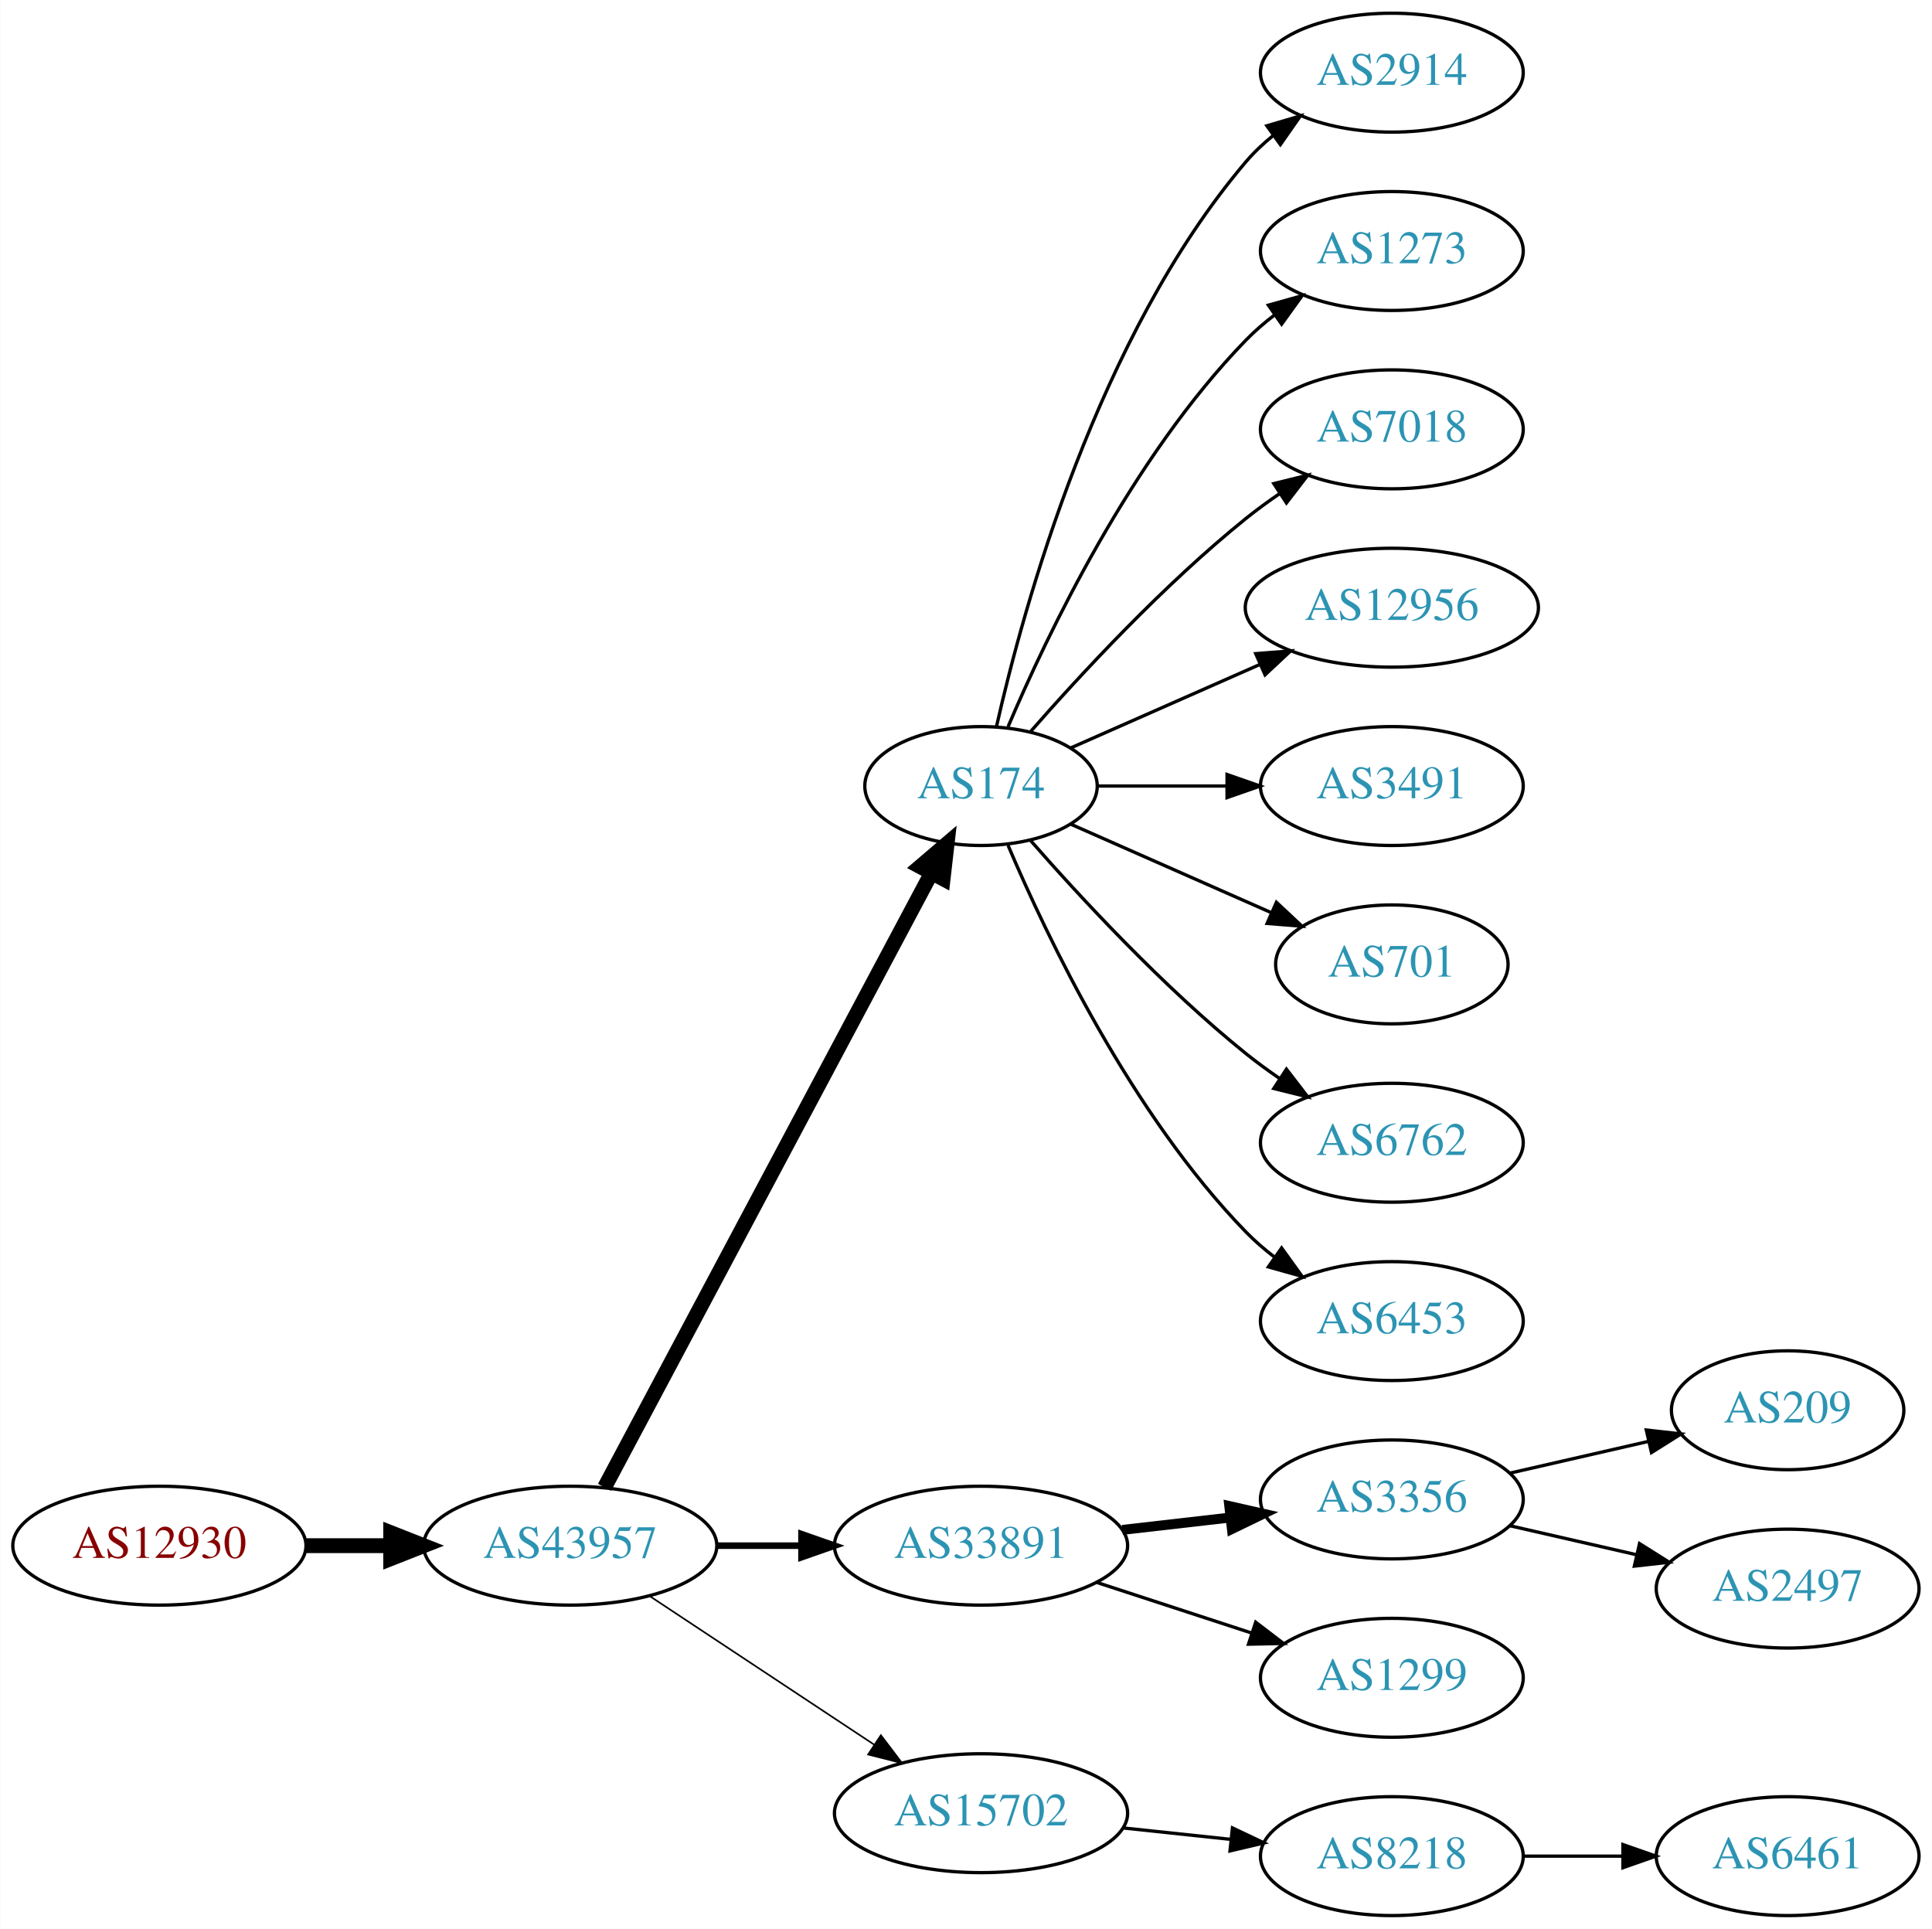
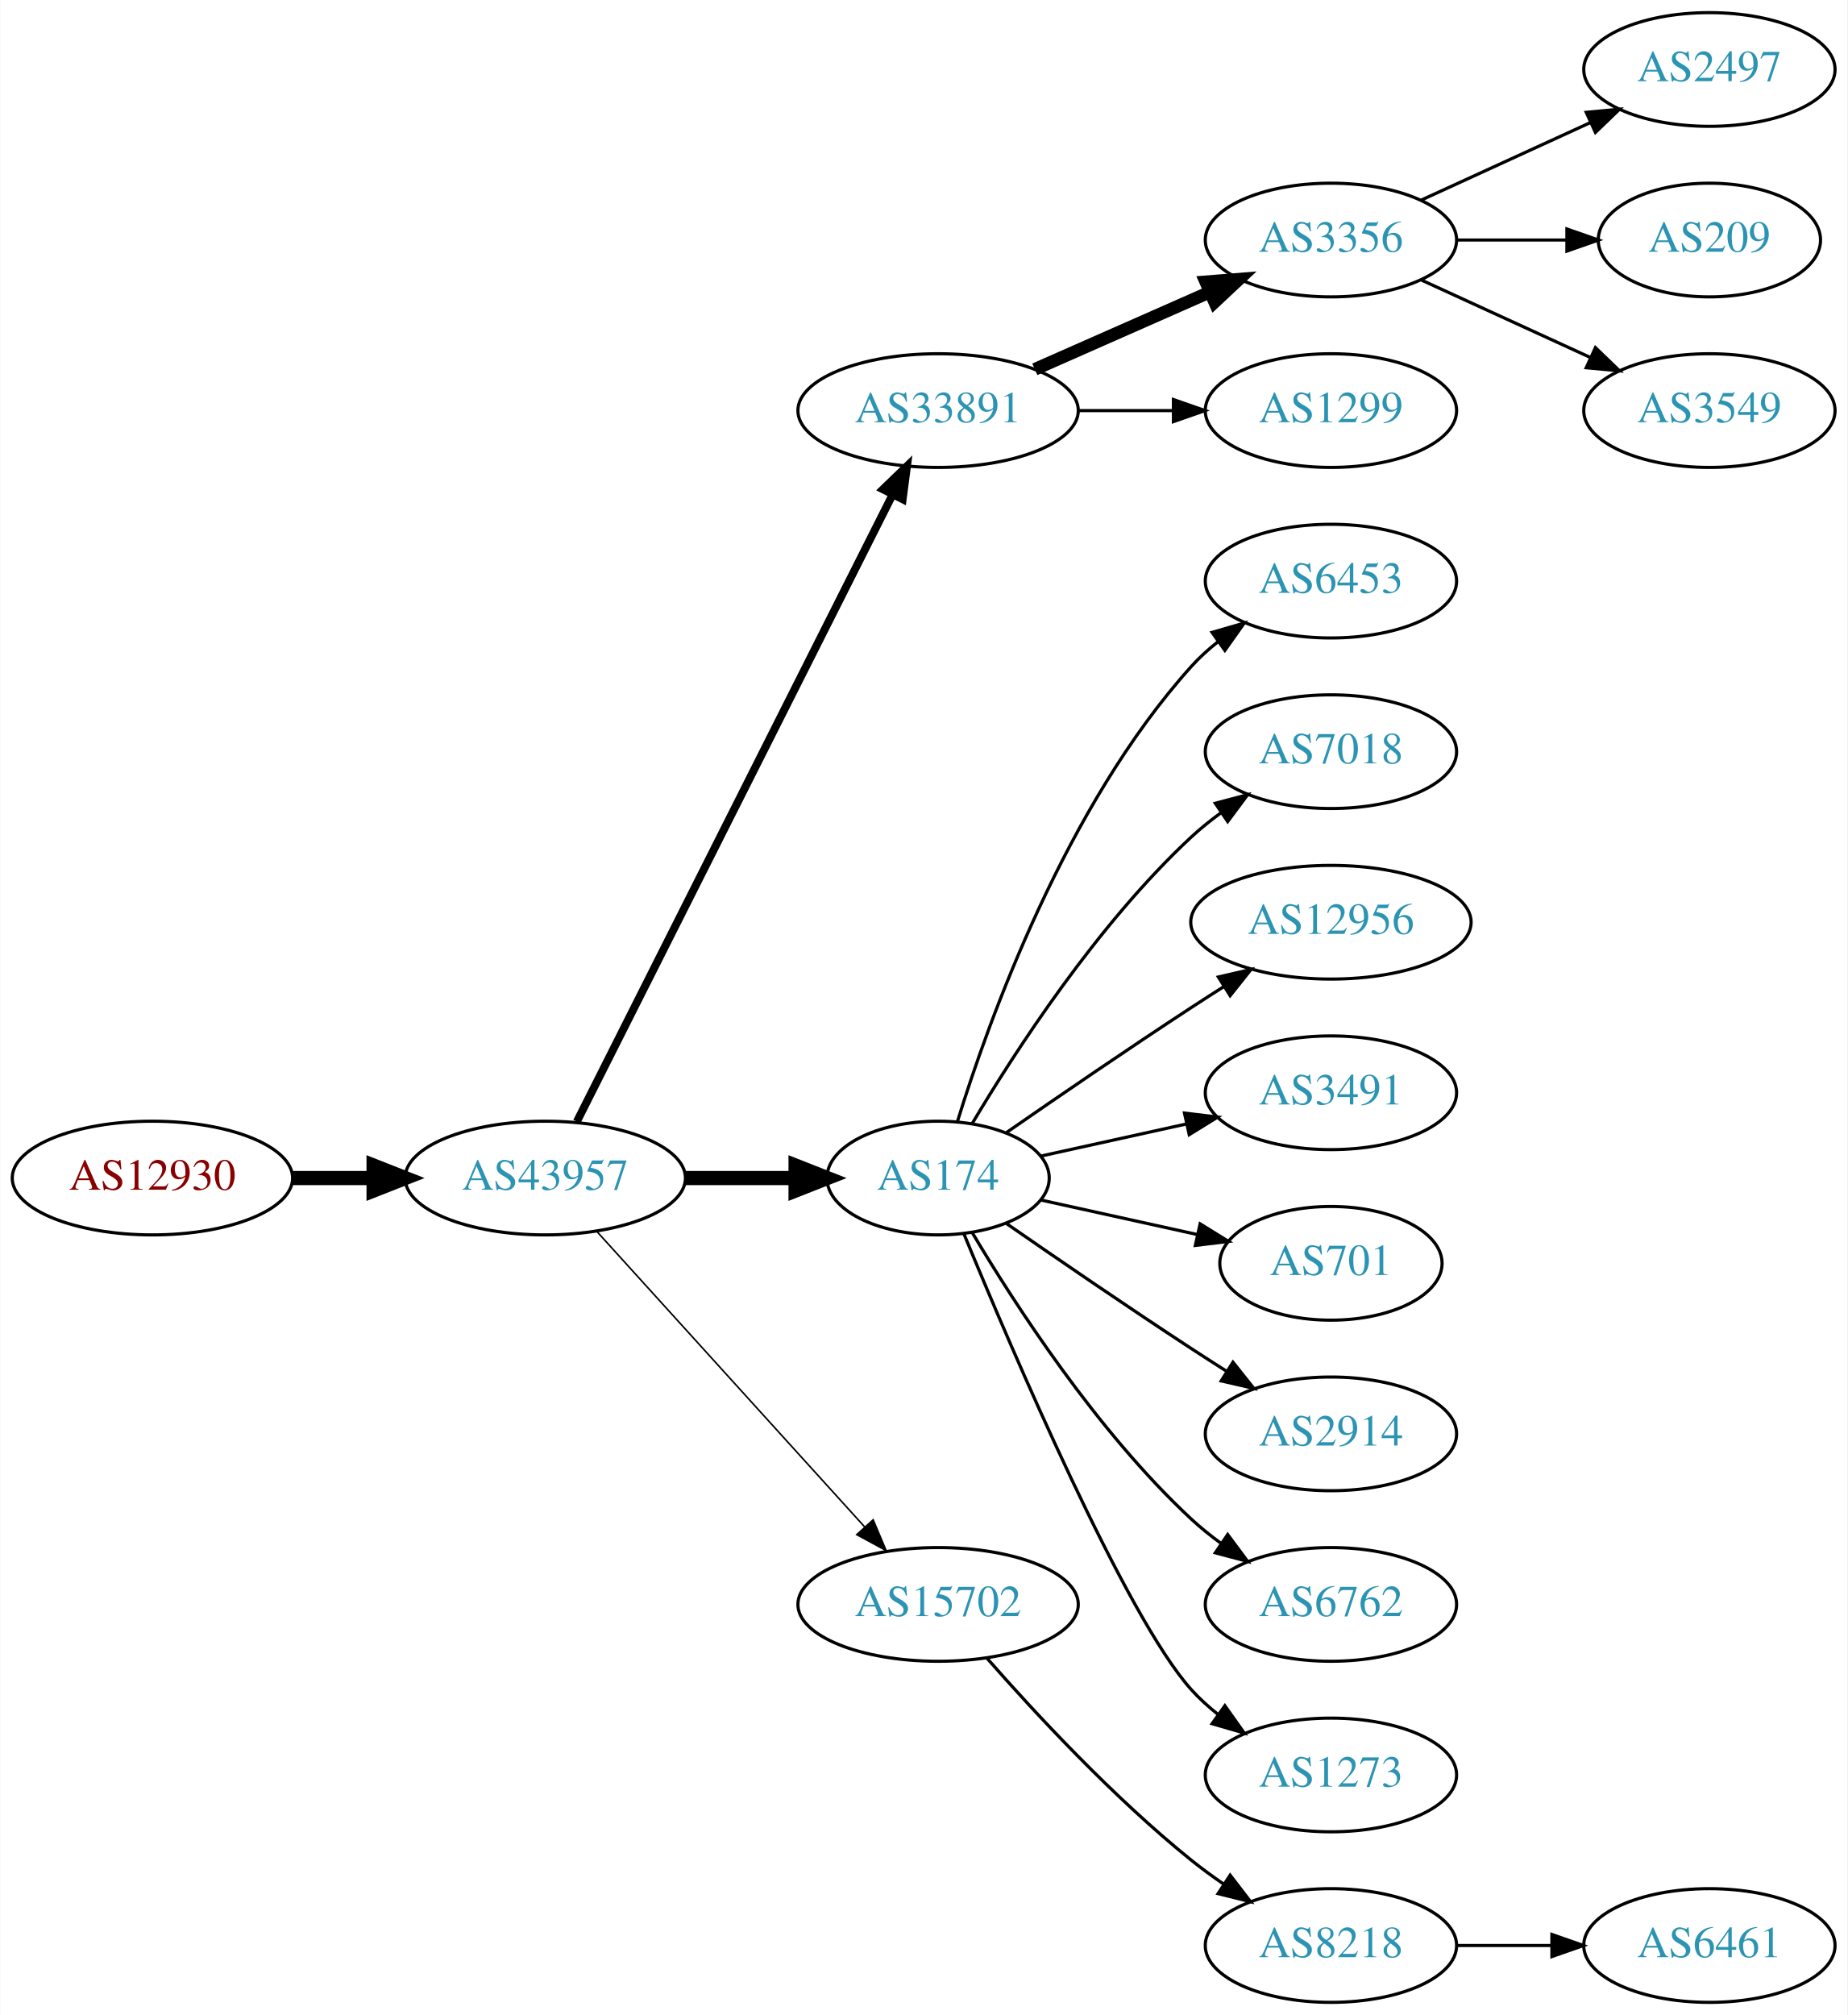
- <svg xmlns="http://www.w3.org/2000/svg" xmlns:xlink="http://www.w3.org/1999/xlink" width="585pt" height="584pt" viewBox="0.00 0.00 584.86 584.00">
-   <g id="graph0" class="graph" transform="scale(1 1) rotate(0) translate(4 580)">
-     <polygon fill="white" stroke="none" points="-4,4 -4,-580 580.862,-580 580.862,4 -4,4" />
+ <svg xmlns="http://www.w3.org/2000/svg" xmlns:xlink="http://www.w3.org/1999/xlink" width="585pt" height="638pt" viewBox="0.00 0.00 584.86 638.00">
+   <g id="graph0" class="graph" transform="scale(1 1) rotate(0) translate(4 634)">
+     <polygon fill="white" stroke="none" points="-4,4 -4,-634 580.862,-634 580.862,4 -4,4" />
    <g id="node1" class="node">
      <g id="a_node1">
        <a xlink:href="/asn/12930" xlink:title="AS12930 ~ card complete Service Bank AG [AT]">
-           <ellipse fill="#ffffff" stroke="black" cx="44.196" cy="-112" rx="44.393" ry="18" />
-           <text text-anchor="middle" x="44.196" y="-108.3" font-family="Times,serif" font-size="14.00" fill="#880000">AS12930</text>
+           <ellipse fill="#ffffff" stroke="black" cx="44.196" cy="-261" rx="44.393" ry="18" />
+           <text text-anchor="middle" x="44.196" y="-257.3" font-family="Times,serif" font-size="14.00" fill="#880000">AS12930</text>
        </a>
      </g>
    </g>
    <g id="node2" class="node">
      <g id="a_node2">
        <a xlink:href="/asn/43957" xlink:title="AS43957 ~ WNT Telecommunication GmbH [AT]">
-           <ellipse fill="#ffffff" stroke="black" cx="168.588" cy="-112" rx="44.393" ry="18" />
-           <text text-anchor="middle" x="168.588" y="-108.3" font-family="Times,serif" font-size="14.00" fill="#2c94b3">AS43957</text>
+           <ellipse fill="#ffffff" stroke="black" cx="168.588" cy="-261" rx="44.393" ry="18" />
+           <text text-anchor="middle" x="168.588" y="-257.3" font-family="Times,serif" font-size="14.00" fill="#2c94b3">AS43957</text>
        </a>
      </g>
    </g>
    <g id="edge1" class="edge">
-       <path fill="none" stroke="black" stroke-width="4.5" d="M88.692,-112C96.898,-112 105.569,-112 114.041,-112" />
-       <polygon fill="black" stroke="black" stroke-width="4.5" points="114.233,-115.938 124.233,-112 114.233,-108.063 114.233,-115.938" />
+       <path fill="none" stroke="black" stroke-width="4.5" d="M88.692,-261C96.898,-261 105.569,-261 114.041,-261" />
+       <polygon fill="black" stroke="black" stroke-width="4.5" points="114.233,-264.938 124.233,-261 114.233,-257.063 114.233,-264.938" />
    </g>
    <g id="node3" class="node">
      <g id="a_node3">
-         <a xlink:href="/asn/174" xlink:title="AS174 ~ Cogent Communications [US]">
-           <ellipse fill="#ffffff" stroke="black" cx="292.98" cy="-342" rx="35.194" ry="18" />
-           <text text-anchor="middle" x="292.98" y="-338.3" font-family="Times,serif" font-size="14.00" fill="#2c94b3">AS174</text>
+         <a xlink:href="/asn/33891" xlink:title="AS33891 ~ CORE-BACKBONE GMBH GLOBAL NETWORK [DE]">
+           <ellipse fill="#ffffff" stroke="black" cx="292.98" cy="-504" rx="44.393" ry="18" />
+           <text text-anchor="middle" x="292.98" y="-500.3" font-family="Times,serif" font-size="14.00" fill="#2c94b3">AS33891</text>
        </a>
      </g>
    </g>
    <g id="edge2" class="edge">
-       <path fill="none" stroke="black" stroke-width="4.5" d="M178.989,-129.666C200.355,-169.817 252.663,-268.115 277.903,-315.546" />
-       <polygon fill="black" stroke="black" stroke-width="4.5" points="274.541,-317.611 282.715,-324.589 281.493,-313.911 274.541,-317.611" />
+       <path fill="none" stroke="black" stroke-width="2.5" d="M178.588,-278.868C199.859,-321.101 253.335,-427.272 278.496,-477.227" />
+       <polygon fill="black" stroke="black" stroke-width="2.5" points="275.508,-479.076 283.132,-486.433 281.76,-475.928 275.508,-479.076" />
    </g>
    <g id="node4" class="node">
      <g id="a_node4">
-         <a xlink:href="/asn/33891" xlink:title="AS33891 ~ CORE-BACKBONE GMBH GLOBAL NETWORK [DE]">
-           <ellipse fill="#ffffff" stroke="black" cx="292.98" cy="-112" rx="44.393" ry="18" />
-           <text text-anchor="middle" x="292.98" y="-108.3" font-family="Times,serif" font-size="14.00" fill="#2c94b3">AS33891</text>
+         <a xlink:href="/asn/174" xlink:title="AS174 ~ Cogent Communications [US]">
+           <ellipse fill="#ffffff" stroke="black" cx="292.98" cy="-261" rx="35.194" ry="18" />
+           <text text-anchor="middle" x="292.98" y="-257.3" font-family="Times,serif" font-size="14.00" fill="#2c94b3">AS174</text>
        </a>
      </g>
    </g>
    <g id="edge3" class="edge">
-       <path fill="none" stroke="black" stroke-width="2" d="M213.084,-112C221.29,-112 229.961,-112 238.434,-112" />
-       <polygon fill="black" stroke="black" stroke-width="2" points="238.625,-115.5 248.625,-112 238.625,-108.5 238.625,-115.5" />
+       <path fill="none" stroke="black" stroke-width="4.5" d="M213.084,-261C224.341,-261 236.473,-261 247.767,-261" />
+       <polygon fill="black" stroke="black" stroke-width="4.5" points="247.854,-264.938 257.854,-261 247.854,-257.063 247.854,-264.938" />
    </g>
    <g id="node5" class="node">
      <g id="a_node5">
        <a xlink:href="/asn/15702" xlink:title="AS15702 ~ Onstage Online GmbH [AT]">
-           <ellipse fill="#ffffff" stroke="black" cx="292.98" cy="-31" rx="44.393" ry="18" />
-           <text text-anchor="middle" x="292.98" y="-27.3" font-family="Times,serif" font-size="14.00" fill="#2c94b3">AS15702</text>
+           <ellipse fill="#ffffff" stroke="black" cx="292.98" cy="-126" rx="44.393" ry="18" />
+           <text text-anchor="middle" x="292.98" y="-122.3" font-family="Times,serif" font-size="14.00" fill="#2c94b3">AS15702</text>
        </a>
      </g>
    </g>
    <g id="edge4" class="edge">
-       <path fill="none" stroke="black" stroke-width="0.5" d="M192.609,-96.764C211.841,-84.037 239.449,-65.766 260.686,-51.711" />
-       <polygon fill="black" stroke="black" stroke-width="0.5" points="262.655,-54.605 269.063,-46.167 258.792,-48.767 262.655,-54.605" />
+       <path fill="none" stroke="black" stroke-width="0.5" d="M184.842,-244.175C206.188,-220.63 245.11,-177.698 269.702,-150.574" />
+       <polygon fill="black" stroke="black" stroke-width="0.5" points="272.411,-152.796 276.535,-143.037 267.225,-148.095 272.411,-152.796" />
    </g>
    <g id="node6" class="node">
      <g id="a_node6">
-         <a xlink:href="/asn/2914" xlink:title="AS2914 ~ NTT America, Inc. [US]">
+         <a xlink:href="/asn/3356" xlink:title="AS3356 ~ Level 3 Parent, LLC [US]">
          <ellipse fill="#ffffff" stroke="black" cx="417.373" cy="-558" rx="39.794" ry="18" />
-           <text text-anchor="middle" x="417.373" y="-554.3" font-family="Times,serif" font-size="14.00" fill="#2c94b3">AS2914</text>
+           <text text-anchor="middle" x="417.373" y="-554.3" font-family="Times,serif" font-size="14.00" fill="#2c94b3">AS3356</text>
        </a>
      </g>
    </g>
    <g id="edge5" class="edge">
-       <path fill="none" stroke="black" d="M297.674,-360.075C305.814,-396.148 328.247,-478.14 373.176,-531 375.611,-533.864 378.427,-536.521 381.432,-538.961" />
-       <polygon fill="black" stroke="black" points="379.531,-541.905 389.692,-544.906 383.62,-536.224 379.531,-541.905" />
+       <path fill="none" stroke="black" stroke-width="4" d="M323.608,-517.072C340.203,-524.393 361.062,-533.597 378.795,-541.421" />
+       <polygon fill="black" stroke="black" stroke-width="4" points="377.717,-544.77 388.279,-545.605 380.543,-538.366 377.717,-544.77" />
    </g>
    <g id="node7" class="node">
      <g id="a_node7">
-         <a xlink:href="/asn/1273" xlink:title="AS1273 ~ Vodafone Group PLC [EU]">
+         <a xlink:href="/asn/1299" xlink:title="AS1299 ~ Telia Carrier [EU]">
          <ellipse fill="#ffffff" stroke="black" cx="417.373" cy="-504" rx="39.794" ry="18" />
-           <text text-anchor="middle" x="417.373" y="-500.3" font-family="Times,serif" font-size="14.00" fill="#2c94b3">AS1273</text>
+           <text text-anchor="middle" x="417.373" y="-500.3" font-family="Times,serif" font-size="14.00" fill="#2c94b3">AS1299</text>
        </a>
      </g>
    </g>
    <g id="edge6" class="edge">
-       <path fill="none" stroke="black" d="M301.171,-359.975C312.938,-387.682 338.512,-441.348 373.176,-477 375.797,-479.695 378.737,-482.239 381.82,-484.608" />
-       <polygon fill="black" stroke="black" points="379.986,-487.597 390.189,-490.455 383.995,-481.859 379.986,-487.597" />
-     </g>
-     <g id="node8" class="node">
-       <g id="a_node8">
-         <a xlink:href="/asn/7018" xlink:title="AS7018 ~ AT&amp;T Services, Inc. [US]">
-           <ellipse fill="#ffffff" stroke="black" cx="417.373" cy="-450" rx="39.794" ry="18" />
-           <text text-anchor="middle" x="417.373" y="-446.3" font-family="Times,serif" font-size="14.00" fill="#2c94b3">AS7018</text>
-         </a>
-       </g>
-     </g>
-     <g id="edge7" class="edge">
-       <path fill="none" stroke="black" d="M307.854,-358.345C322.924,-375.559 348.202,-402.901 373.176,-423 376.432,-425.62 379.957,-428.192 383.542,-430.646" />
-       <polygon fill="black" stroke="black" points="381.629,-433.577 391.914,-436.121 385.46,-427.719 381.629,-433.577" />
-     </g>
-     <g id="node9" class="node">
-       <g id="a_node9">
-         <a xlink:href="/asn/12956" xlink:title="AS12956 ~ TELXIUS [ES]">
-           <ellipse fill="#ffffff" stroke="black" cx="417.373" cy="-396" rx="44.393" ry="18" />
-           <text text-anchor="middle" x="417.373" y="-392.3" font-family="Times,serif" font-size="14.00" fill="#2c94b3">AS12956</text>
-         </a>
-       </g>
-     </g>
-     <g id="edge8" class="edge">
-       <path fill="none" stroke="black" d="M320.237,-353.584C336.941,-360.954 358.869,-370.629 377.564,-378.877" />
-       <polygon fill="black" stroke="black" points="376.16,-382.083 386.722,-382.918 378.985,-375.679 376.16,-382.083" />
-     </g>
-     <g id="node10" class="node">
-       <g id="a_node10">
-         <a xlink:href="/asn/3491" xlink:title="AS3491 ~ PCCW Global, Inc. [US]">
-           <ellipse fill="#ffffff" stroke="black" cx="417.373" cy="-342" rx="39.794" ry="18" />
-           <text text-anchor="middle" x="417.373" y="-338.3" font-family="Times,serif" font-size="14.00" fill="#2c94b3">AS3491</text>
-         </a>
-       </g>
-     </g>
-     <g id="edge9" class="edge">
-       <path fill="none" stroke="black" d="M328.399,-342C340.45,-342 354.226,-342 367.244,-342" />
-       <polygon fill="black" stroke="black" points="367.474,-345.5 377.473,-342 367.473,-338.5 367.474,-345.5" />
+       <path fill="none" stroke="black" d="M337.476,-504C347.165,-504 357.502,-504 367.394,-504" />
+       <polygon fill="black" stroke="black" points="367.497,-507.5 377.497,-504 367.497,-500.5 367.497,-507.5" />
    </g>
    <g id="node11" class="node">
      <g id="a_node11">
-         <a xlink:href="/asn/701" xlink:title="AS701 ~ UUNET [US]">
-           <ellipse fill="#ffffff" stroke="black" cx="417.373" cy="-288" rx="35.194" ry="18" />
-           <text text-anchor="middle" x="417.373" y="-284.3" font-family="Times,serif" font-size="14.00" fill="#2c94b3">AS701</text>
+         <a xlink:href="/asn/6453" xlink:title="AS6453 ~ TATA COMMUNICATIONS (AMERICA) INC [US]">
+           <ellipse fill="#ffffff" stroke="black" cx="417.373" cy="-450" rx="39.794" ry="18" />
+           <text text-anchor="middle" x="417.373" y="-446.3" font-family="Times,serif" font-size="14.00" fill="#2c94b3">AS6453</text>
        </a>
      </g>
    </g>
    <g id="edge10" class="edge">
-       <path fill="none" stroke="black" d="M320.237,-330.416C337.902,-322.621 361.41,-312.25 380.758,-303.713" />
-       <polygon fill="black" stroke="black" points="382.424,-306.804 390.16,-299.565 379.598,-300.4 382.424,-306.804" />
+       <path fill="none" stroke="black" d="M299.118,-278.94C309.021,-310.979 333.359,-378.812 373.176,-423 375.693,-425.792 378.564,-428.401 381.603,-430.812" />
+       <polygon fill="black" stroke="black" points="379.732,-433.776 389.911,-436.715 383.786,-428.07 379.732,-433.776" />
    </g>
    <g id="node12" class="node">
      <g id="a_node12">
-         <a xlink:href="/asn/6762" xlink:title="AS6762 ~ TELECOM ITALIA SPARKLE S.p.A. [IT]">
-           <ellipse fill="#ffffff" stroke="black" cx="417.373" cy="-234" rx="39.794" ry="18" />
-           <text text-anchor="middle" x="417.373" y="-230.3" font-family="Times,serif" font-size="14.00" fill="#2c94b3">AS6762</text>
+         <a xlink:href="/asn/7018" xlink:title="AS7018 ~ AT&amp;T Services, Inc. [US]">
+           <ellipse fill="#ffffff" stroke="black" cx="417.373" cy="-396" rx="39.794" ry="18" />
+           <text text-anchor="middle" x="417.373" y="-392.3" font-family="Times,serif" font-size="14.00" fill="#2c94b3">AS7018</text>
        </a>
      </g>
    </g>
    <g id="edge11" class="edge">
-       <path fill="none" stroke="black" d="M307.854,-325.655C322.924,-308.441 348.202,-281.099 373.176,-261 376.432,-258.38 379.957,-255.808 383.542,-253.354" />
-       <polygon fill="black" stroke="black" points="385.46,-256.281 391.914,-247.879 381.629,-250.423 385.46,-256.281" />
+       <path fill="none" stroke="black" d="M303.793,-278.279C317.299,-301.011 343.359,-341.314 373.176,-369 376.083,-371.699 379.296,-374.28 382.62,-376.703" />
+       <polygon fill="black" stroke="black" points="380.755,-379.667 390.998,-382.375 384.679,-373.87 380.755,-379.667" />
    </g>
    <g id="node13" class="node">
      <g id="a_node13">
-         <a xlink:href="/asn/6453" xlink:title="AS6453 ~ TATA COMMUNICATIONS (AMERICA) INC [US]">
-           <ellipse fill="#ffffff" stroke="black" cx="417.373" cy="-180" rx="39.794" ry="18" />
-           <text text-anchor="middle" x="417.373" y="-176.3" font-family="Times,serif" font-size="14.00" fill="#2c94b3">AS6453</text>
+         <a xlink:href="/asn/12956" xlink:title="AS12956 ~ TELXIUS [ES]">
+           <ellipse fill="#ffffff" stroke="black" cx="417.373" cy="-342" rx="44.393" ry="18" />
+           <text text-anchor="middle" x="417.373" y="-338.3" font-family="Times,serif" font-size="14.00" fill="#2c94b3">AS12956</text>
        </a>
      </g>
    </g>
    <g id="edge12" class="edge">
-       <path fill="none" stroke="black" d="M301.171,-324.025C312.938,-296.318 338.512,-242.652 373.176,-207 375.797,-204.305 378.737,-201.761 381.82,-199.392" />
-       <polygon fill="black" stroke="black" points="383.995,-202.141 390.189,-193.545 379.986,-196.403 383.995,-202.141" />
+       <path fill="none" stroke="black" d="M314.671,-275.44C330.563,-286.449 353.113,-301.897 373.176,-315 376.497,-317.169 379.98,-319.406 383.466,-321.621" />
+       <polygon fill="black" stroke="black" points="381.722,-324.66 392.048,-327.032 385.455,-318.738 381.722,-324.66" />
    </g>
    <g id="node14" class="node">
      <g id="a_node14">
-         <a xlink:href="/asn/3356" xlink:title="AS3356 ~ Level 3 Parent, LLC [US]">
-           <ellipse fill="#ffffff" stroke="black" cx="417.373" cy="-126" rx="39.794" ry="18" />
-           <text text-anchor="middle" x="417.373" y="-122.3" font-family="Times,serif" font-size="14.00" fill="#2c94b3">AS3356</text>
+         <a xlink:href="/asn/3491" xlink:title="AS3491 ~ PCCW Global, Inc. [US]">
+           <ellipse fill="#ffffff" stroke="black" cx="417.373" cy="-288" rx="39.794" ry="18" />
+           <text text-anchor="middle" x="417.373" y="-284.3" font-family="Times,serif" font-size="14.00" fill="#2c94b3">AS3491</text>
        </a>
      </g>
    </g>
    <g id="edge13" class="edge">
-       <path fill="none" stroke="black" stroke-width="3" d="M335.759,-116.779C346.254,-117.979 357.6,-119.277 368.373,-120.51" />
-       <polygon fill="black" stroke="black" stroke-width="3" points="368.147,-124.006 378.48,-121.666 368.942,-117.052 368.147,-124.006" />
+       <path fill="none" stroke="black" d="M325.499,-267.953C339.56,-271.055 356.378,-274.765 371.702,-278.146" />
+       <polygon fill="black" stroke="black" points="370.993,-281.573 381.512,-280.31 372.501,-274.738 370.993,-281.573" />
    </g>
    <g id="node15" class="node">
      <g id="a_node15">
-         <a xlink:href="/asn/1299" xlink:title="AS1299 ~ Telia Carrier [EU]">
-           <ellipse fill="#ffffff" stroke="black" cx="417.373" cy="-72" rx="39.794" ry="18" />
-           <text text-anchor="middle" x="417.373" y="-68.3" font-family="Times,serif" font-size="14.00" fill="#2c94b3">AS1299</text>
+         <a xlink:href="/asn/701" xlink:title="AS701 ~ UUNET [US]">
+           <ellipse fill="#ffffff" stroke="black" cx="417.373" cy="-234" rx="35.194" ry="18" />
+           <text text-anchor="middle" x="417.373" y="-230.3" font-family="Times,serif" font-size="14.00" fill="#2c94b3">AS701</text>
        </a>
      </g>
    </g>
    <g id="edge14" class="edge">
-       <path fill="none" stroke="black" d="M328.073,-100.858C342.579,-96.117 359.631,-90.544 374.862,-85.567" />
-       <polygon fill="black" stroke="black" points="376.144,-88.829 384.562,-82.396 373.97,-82.176 376.144,-88.829" />
+       <path fill="none" stroke="black" d="M325.499,-254.047C340.632,-250.708 358.96,-246.665 375.18,-243.087" />
+       <polygon fill="black" stroke="black" points="375.949,-246.502 384.96,-240.93 374.441,-239.666 375.949,-246.502" />
+     </g>
+     <g id="node16" class="node">
+       <g id="a_node16">
+         <a xlink:href="/asn/2914" xlink:title="AS2914 ~ NTT America, Inc. [US]">
+           <ellipse fill="#ffffff" stroke="black" cx="417.373" cy="-180" rx="39.794" ry="18" />
+           <text text-anchor="middle" x="417.373" y="-176.3" font-family="Times,serif" font-size="14.00" fill="#2c94b3">AS2914</text>
+         </a>
+       </g>
+     </g>
+     <g id="edge15" class="edge">
+       <path fill="none" stroke="black" d="M314.671,-246.56C330.563,-235.551 353.113,-220.103 373.176,-207 376.758,-204.661 380.529,-202.241 384.289,-199.856" />
+       <polygon fill="black" stroke="black" points="386.352,-202.693 392.95,-194.404 382.623,-196.769 386.352,-202.693" />
+     </g>
+     <g id="node17" class="node">
+       <g id="a_node17">
+         <a xlink:href="/asn/6762" xlink:title="AS6762 ~ TELECOM ITALIA SPARKLE S.p.A. [IT]">
+           <ellipse fill="#ffffff" stroke="black" cx="417.373" cy="-126" rx="39.794" ry="18" />
+           <text text-anchor="middle" x="417.373" y="-122.3" font-family="Times,serif" font-size="14.00" fill="#2c94b3">AS6762</text>
+         </a>
+       </g>
+     </g>
+     <g id="edge16" class="edge">
+       <path fill="none" stroke="black" d="M303.793,-243.721C317.299,-220.989 343.359,-180.686 373.176,-153 376.083,-150.301 379.296,-147.72 382.62,-145.297" />
+       <polygon fill="black" stroke="black" points="384.679,-148.13 390.998,-139.625 380.755,-142.333 384.679,-148.13" />
    </g>
    <g id="node18" class="node">
      <g id="a_node18">
+         <a xlink:href="/asn/1273" xlink:title="AS1273 ~ Vodafone Group PLC [EU]">
+           <ellipse fill="#ffffff" stroke="black" cx="417.373" cy="-72" rx="39.794" ry="18" />
+           <text text-anchor="middle" x="417.373" y="-68.3" font-family="Times,serif" font-size="14.00" fill="#2c94b3">AS1273</text>
+         </a>
+       </g>
+     </g>
+     <g id="edge17" class="edge">
+       <path fill="none" stroke="black" d="M301.139,-243.367C316.4,-206.342 352.429,-122.024 373.176,-99 375.693,-96.208 378.564,-93.599 381.603,-91.188" />
+       <polygon fill="black" stroke="black" points="383.786,-93.93 389.911,-85.285 379.732,-88.224 383.786,-93.93" />
+     </g>
+     <g id="node19" class="node">
+       <g id="a_node19">
        <a xlink:href="/asn/8218" xlink:title="AS8218 ~ legacy Neotelecoms [FR]">
          <ellipse fill="#ffffff" stroke="black" cx="417.373" cy="-18" rx="39.794" ry="18" />
          <text text-anchor="middle" x="417.373" y="-14.3" font-family="Times,serif" font-size="14.00" fill="#2c94b3">AS8218</text>
        </a>
      </g>
    </g>
-     <g id="edge17" class="edge">
-       <path fill="none" stroke="black" d="M336.101,-26.526C346.581,-25.413 357.891,-24.212 368.62,-23.072" />
-       <polygon fill="black" stroke="black" points="369.109,-26.54 378.683,-22.003 368.37,-19.579 369.109,-26.54" />
-     </g>
-     <g id="node16" class="node">
-       <g id="a_node16">
+     <g id="edge18" class="edge">
+       <path fill="none" stroke="black" d="M308.413,-109.017C323.544,-91.772 348.509,-64.852 373.176,-45 376.432,-42.38 379.957,-39.808 383.542,-37.354" />
+       <polygon fill="black" stroke="black" points="385.46,-40.281 391.914,-31.879 381.629,-34.423 385.46,-40.281" />
+     </g>
+     <g id="node8" class="node">
+       <g id="a_node8">
+         <a xlink:href="/asn/2497" xlink:title="AS2497 ~ Internet Initiative Japan Inc. [JP]">
+           <ellipse fill="#ffffff" stroke="black" cx="537.215" cy="-612" rx="39.794" ry="18" />
+           <text text-anchor="middle" x="537.215" y="-608.3" font-family="Times,serif" font-size="14.00" fill="#2c94b3">AS2497</text>
+         </a>
+       </g>
+     </g>
+     <g id="edge7" class="edge">
+       <path fill="none" stroke="black" d="M446.001,-570.661C461.958,-577.973 482.229,-587.261 499.512,-595.181" />
+       <polygon fill="black" stroke="black" points="498.21,-598.435 508.759,-599.419 501.126,-592.071 498.21,-598.435" />
+     </g>
+     <g id="node9" class="node">
+       <g id="a_node9">
        <a xlink:href="/asn/209" xlink:title="AS209 ~ CenturyLink Communications, LLC [US]">
-           <ellipse fill="#ffffff" stroke="black" cx="537.215" cy="-153" rx="35.194" ry="18" />
-           <text text-anchor="middle" x="537.215" y="-149.3" font-family="Times,serif" font-size="14.00" fill="#2c94b3">AS209</text>
-         </a>
-       </g>
-     </g>
-     <g id="edge15" class="edge">
-       <path fill="none" stroke="black" d="M453.092,-133.955C466.184,-136.955 481.207,-140.396 494.847,-143.522" />
-       <polygon fill="black" stroke="black" points="494.425,-147.016 504.955,-145.838 495.989,-140.193 494.425,-147.016" />
-     </g>
-     <g id="node17" class="node">
-       <g id="a_node17">
-         <a xlink:href="/asn/2497" xlink:title="AS2497 ~ Internet Initiative Japan Inc. [JP]">
-           <ellipse fill="#ffffff" stroke="black" cx="537.215" cy="-99" rx="39.794" ry="18" />
-           <text text-anchor="middle" x="537.215" y="-95.3" font-family="Times,serif" font-size="14.00" fill="#2c94b3">AS2497</text>
-         </a>
-       </g>
-     </g>
-     <g id="edge16" class="edge">
-       <path fill="none" stroke="black" d="M453.092,-118.045C465.092,-115.296 478.713,-112.175 491.405,-109.267" />
-       <polygon fill="black" stroke="black" points="492.371,-112.636 501.337,-106.991 490.808,-105.813 492.371,-112.636" />
-     </g>
-     <g id="node19" class="node">
-       <g id="a_node19">
+           <ellipse fill="#ffffff" stroke="black" cx="537.215" cy="-558" rx="35.194" ry="18" />
+           <text text-anchor="middle" x="537.215" y="-554.3" font-family="Times,serif" font-size="14.00" fill="#2c94b3">AS209</text>
+         </a>
+       </g>
+     </g>
+     <g id="edge8" class="edge">
+       <path fill="none" stroke="black" d="M457.285,-558C468.372,-558 480.531,-558 491.914,-558" />
+       <polygon fill="black" stroke="black" points="492.096,-561.5 502.096,-558 492.096,-554.5 492.096,-561.5" />
+     </g>
+     <g id="node10" class="node">
+       <g id="a_node10">
+         <a xlink:href="/asn/3549" xlink:title="AS3549 ~ Level 3 Parent, LLC [US]">
+           <ellipse fill="#ffffff" stroke="black" cx="537.215" cy="-504" rx="39.794" ry="18" />
+           <text text-anchor="middle" x="537.215" y="-500.3" font-family="Times,serif" font-size="14.00" fill="#2c94b3">AS3549</text>
+         </a>
+       </g>
+     </g>
+     <g id="edge9" class="edge">
+       <path fill="none" stroke="black" d="M446.001,-545.339C461.958,-538.027 482.229,-528.739 499.512,-520.819" />
+       <polygon fill="black" stroke="black" points="501.126,-523.929 508.759,-516.581 498.21,-517.565 501.126,-523.929" />
+     </g>
+     <g id="node20" class="node">
+       <g id="a_node20">
        <a xlink:href="/asn/6461" xlink:title="AS6461 ~ Zayo Bandwidth [US]">
          <ellipse fill="#ffffff" stroke="black" cx="537.215" cy="-18" rx="39.794" ry="18" />
          <text text-anchor="middle" x="537.215" y="-14.3" font-family="Times,serif" font-size="14.00" fill="#2c94b3">AS6461</text>
        </a>
      </g>
    </g>
-     <g id="edge18" class="edge">
+     <g id="edge19" class="edge">
      <path fill="none" stroke="black" d="M457.285,-18C466.839,-18 477.188,-18 487.151,-18" />
      <polygon fill="black" stroke="black" points="487.343,-21.5 497.343,-18 487.343,-14.5 487.343,-21.5" />
    </g>
  </g>
</svg>
